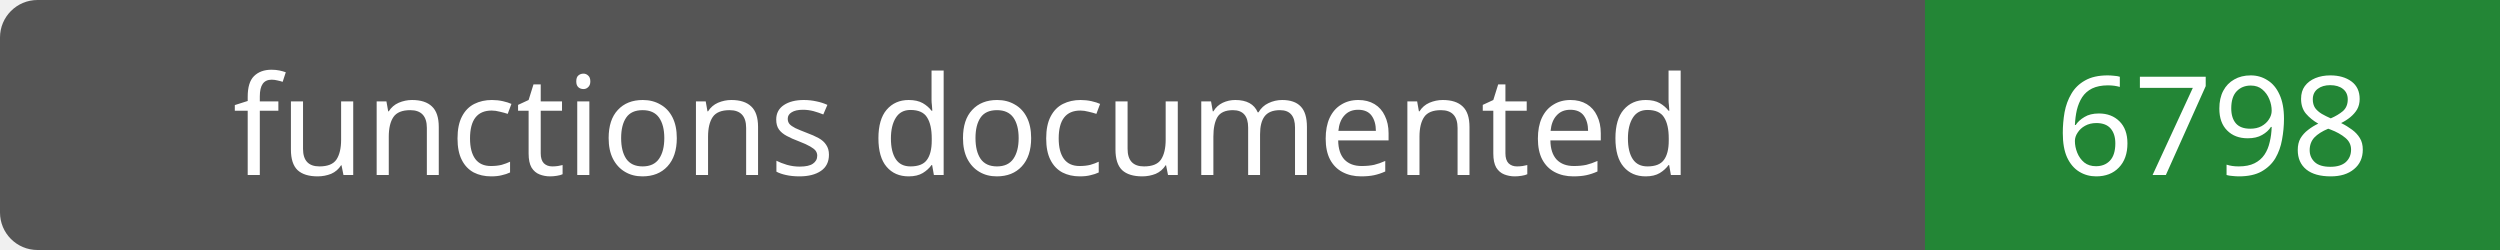
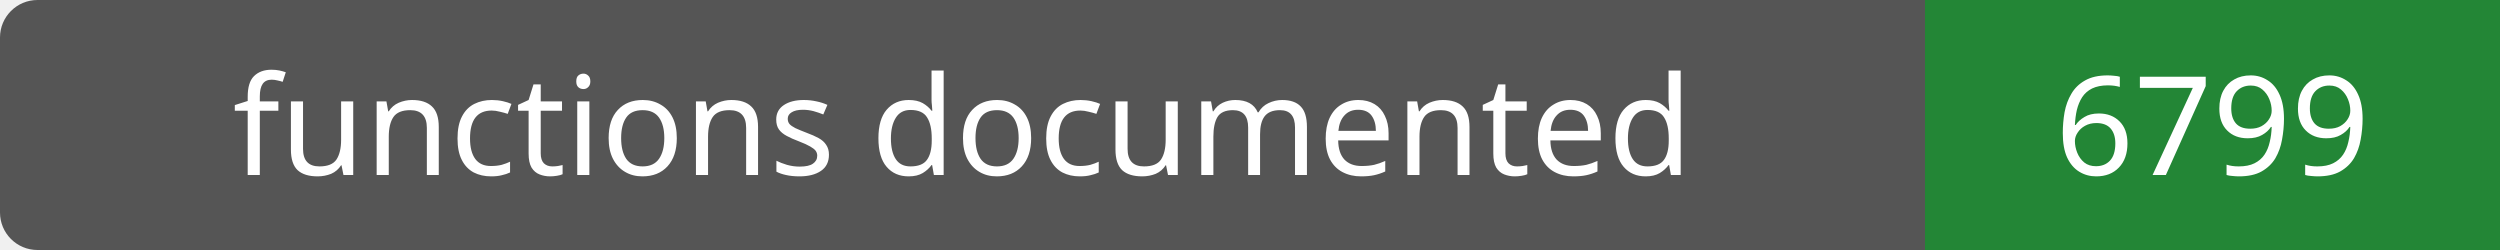
- <svg xmlns="http://www.w3.org/2000/svg" width="200" height="20" role="img" aria-label="functions documented: 6798">
+ <svg xmlns="http://www.w3.org/2000/svg" width="200" height="20" role="img" aria-label="functions documented: 6799">
  <rect width="200" height="20" rx="3" fill="#555" />
  <path fill="#238636" d="M154 0h46v20H154z" />
  <g fill="#fff" text-anchor="middle" font-family="Verdana,sans-serif" font-size="11">
    <text x="77.0" y="14">functions documented</text>
-     <text x="177.0" y="14">6798</text>
+     <text x="177.0" y="14">6799</text>
  </g>
</svg>
